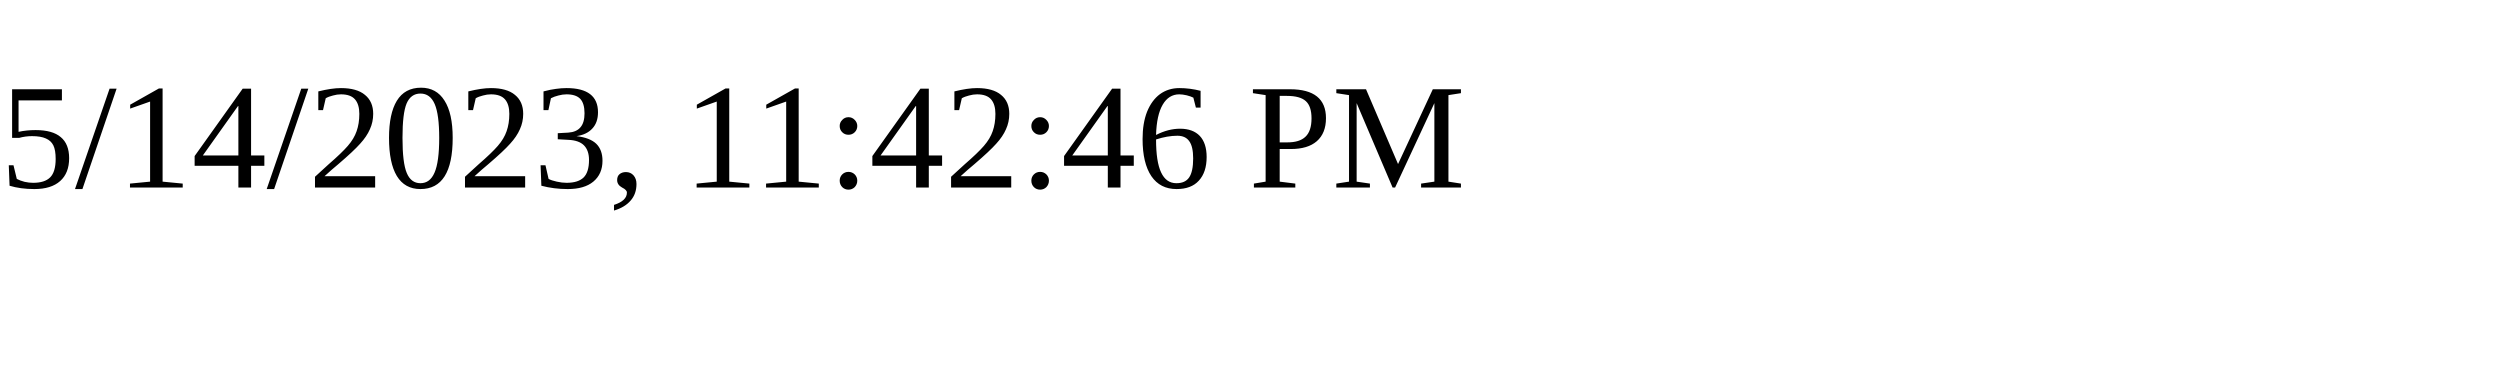
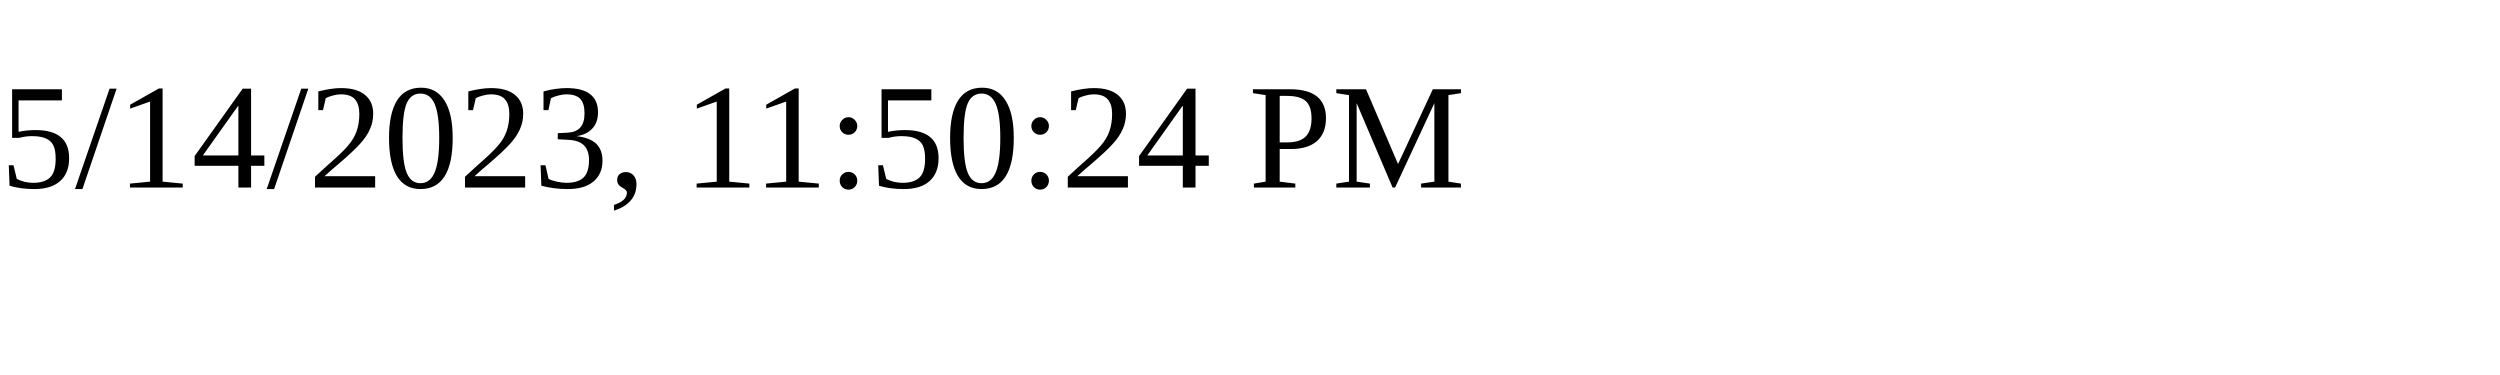
<svg xmlns="http://www.w3.org/2000/svg" height="30" width="200">
-   <text x="0" y="15">5/14/2023, 11:42:46 PM</text>
+   <text x="0" y="15">5/14/2023, 11:50:24 PM</text>
</svg>
